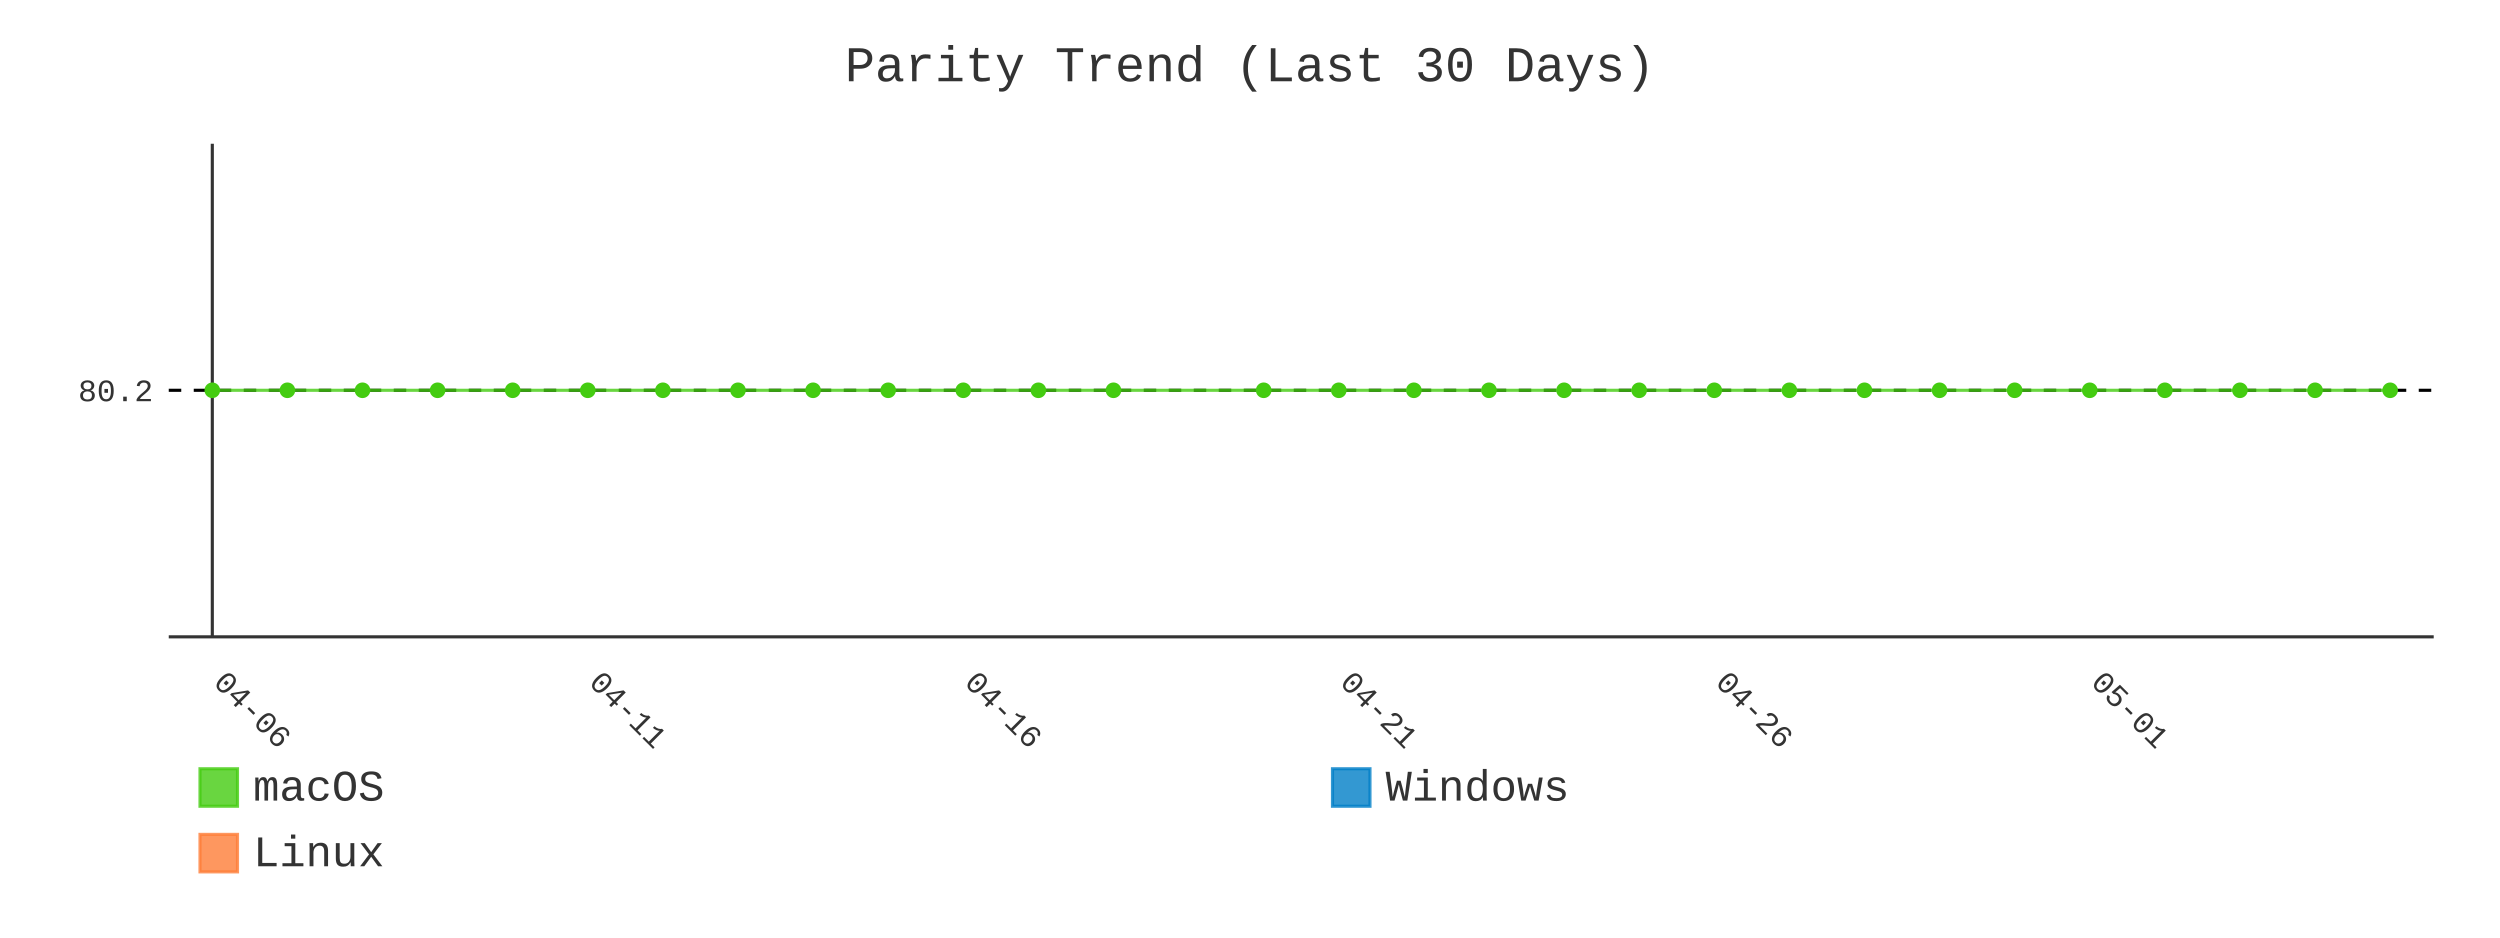
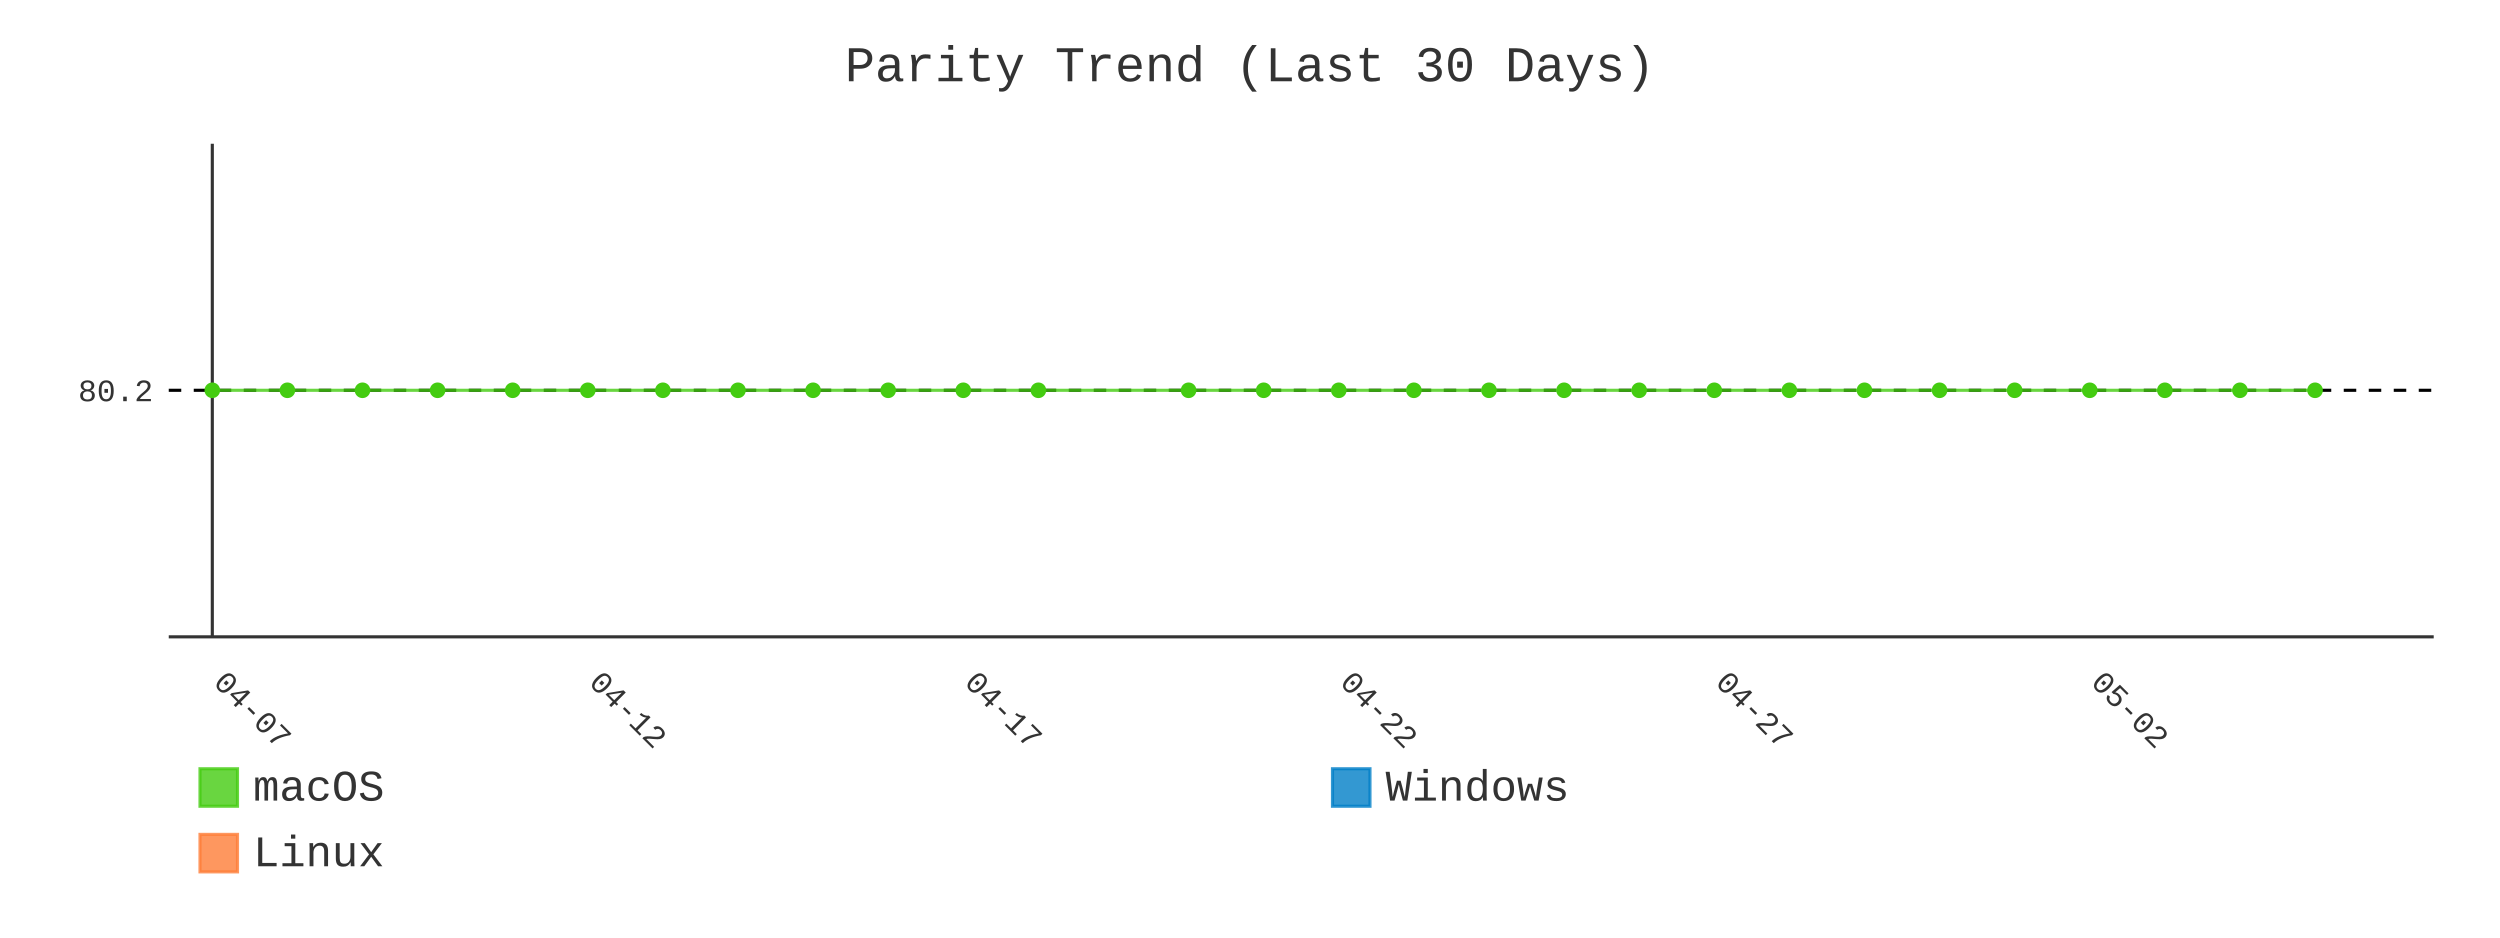
- <svg xmlns="http://www.w3.org/2000/svg" id="chart-4babc374-7f00-4886-9d40-51ab8abebd6b" class="pygal-chart" viewBox="0 0 800 300">
+ <svg xmlns="http://www.w3.org/2000/svg" id="chart-e87b244d-6f2a-47ef-bb5a-d7b4514fed2d" class="pygal-chart" viewBox="0 0 800 300">
  <defs>
-     <style type="text/css">#chart-4babc374-7f00-4886-9d40-51ab8abebd6b{-webkit-user-select:none;-webkit-font-smoothing:antialiased;font-family:Consolas,"Liberation Mono",Menlo,Courier,monospace}#chart-4babc374-7f00-4886-9d40-51ab8abebd6b .title{font-family:Consolas,"Liberation Mono",Menlo,Courier,monospace;font-size:16px}#chart-4babc374-7f00-4886-9d40-51ab8abebd6b .legends .legend text{font-family:Consolas,"Liberation Mono",Menlo,Courier,monospace;font-size:14px}#chart-4babc374-7f00-4886-9d40-51ab8abebd6b .axis text{font-family:Consolas,"Liberation Mono",Menlo,Courier,monospace;font-size:10px}#chart-4babc374-7f00-4886-9d40-51ab8abebd6b .axis text.major{font-family:Consolas,"Liberation Mono",Menlo,Courier,monospace;font-size:10px}#chart-4babc374-7f00-4886-9d40-51ab8abebd6b .text-overlay text.value{font-family:Consolas,"Liberation Mono",Menlo,Courier,monospace;font-size:16px}#chart-4babc374-7f00-4886-9d40-51ab8abebd6b .text-overlay text.label{font-family:Consolas,"Liberation Mono",Menlo,Courier,monospace;font-size:10px}#chart-4babc374-7f00-4886-9d40-51ab8abebd6b .tooltip{font-family:Consolas,"Liberation Mono",Menlo,Courier,monospace;font-size:14px}#chart-4babc374-7f00-4886-9d40-51ab8abebd6b text.no_data{font-family:Consolas,"Liberation Mono",Menlo,Courier,monospace;font-size:64px}
- #chart-4babc374-7f00-4886-9d40-51ab8abebd6b{background-color:transparent}#chart-4babc374-7f00-4886-9d40-51ab8abebd6b path,#chart-4babc374-7f00-4886-9d40-51ab8abebd6b line,#chart-4babc374-7f00-4886-9d40-51ab8abebd6b rect,#chart-4babc374-7f00-4886-9d40-51ab8abebd6b circle{-webkit-transition:400ms;-moz-transition:400ms;transition:400ms}#chart-4babc374-7f00-4886-9d40-51ab8abebd6b .graph &gt; .background{fill:transparent}#chart-4babc374-7f00-4886-9d40-51ab8abebd6b .plot &gt; .background{fill:transparent}#chart-4babc374-7f00-4886-9d40-51ab8abebd6b .graph{fill:#333}#chart-4babc374-7f00-4886-9d40-51ab8abebd6b text.no_data{fill:#333}#chart-4babc374-7f00-4886-9d40-51ab8abebd6b .title{fill:#333}#chart-4babc374-7f00-4886-9d40-51ab8abebd6b .legends .legend text{fill:#333}#chart-4babc374-7f00-4886-9d40-51ab8abebd6b .legends .legend:hover text{fill:#333}#chart-4babc374-7f00-4886-9d40-51ab8abebd6b .axis .line{stroke:#333}#chart-4babc374-7f00-4886-9d40-51ab8abebd6b .axis .guide.line{stroke:#666}#chart-4babc374-7f00-4886-9d40-51ab8abebd6b .axis .major.line{stroke:#333}#chart-4babc374-7f00-4886-9d40-51ab8abebd6b .axis text.major{fill:#333}#chart-4babc374-7f00-4886-9d40-51ab8abebd6b .axis.y .guides:hover .guide.line,#chart-4babc374-7f00-4886-9d40-51ab8abebd6b .line-graph .axis.x .guides:hover .guide.line,#chart-4babc374-7f00-4886-9d40-51ab8abebd6b .stackedline-graph .axis.x .guides:hover .guide.line,#chart-4babc374-7f00-4886-9d40-51ab8abebd6b .xy-graph .axis.x .guides:hover .guide.line{stroke:#333}#chart-4babc374-7f00-4886-9d40-51ab8abebd6b .axis .guides:hover text{fill:#333}#chart-4babc374-7f00-4886-9d40-51ab8abebd6b .reactive{fill-opacity:.8;stroke-opacity:.8;stroke-width:1}#chart-4babc374-7f00-4886-9d40-51ab8abebd6b .ci{stroke:#333}#chart-4babc374-7f00-4886-9d40-51ab8abebd6b .reactive.active,#chart-4babc374-7f00-4886-9d40-51ab8abebd6b .active .reactive{fill-opacity:.9;stroke-opacity:.9;stroke-width:4}#chart-4babc374-7f00-4886-9d40-51ab8abebd6b .ci .reactive.active{stroke-width:1.5}#chart-4babc374-7f00-4886-9d40-51ab8abebd6b .series text{fill:#333}#chart-4babc374-7f00-4886-9d40-51ab8abebd6b .tooltip rect{fill:transparent;stroke:#333;-webkit-transition:opacity 400ms;-moz-transition:opacity 400ms;transition:opacity 400ms}#chart-4babc374-7f00-4886-9d40-51ab8abebd6b .tooltip .label{fill:#333}#chart-4babc374-7f00-4886-9d40-51ab8abebd6b .tooltip .label{fill:#333}#chart-4babc374-7f00-4886-9d40-51ab8abebd6b .tooltip .legend{font-size:.8em;fill:#666}#chart-4babc374-7f00-4886-9d40-51ab8abebd6b .tooltip .x_label{font-size:.6em;fill:#333}#chart-4babc374-7f00-4886-9d40-51ab8abebd6b .tooltip .xlink{font-size:.5em;text-decoration:underline}#chart-4babc374-7f00-4886-9d40-51ab8abebd6b .tooltip .value{font-size:1.5em}#chart-4babc374-7f00-4886-9d40-51ab8abebd6b .bound{font-size:.5em}#chart-4babc374-7f00-4886-9d40-51ab8abebd6b .max-value{font-size:.75em;fill:#666}#chart-4babc374-7f00-4886-9d40-51ab8abebd6b .map-element{fill:transparent;stroke:#666 !important}#chart-4babc374-7f00-4886-9d40-51ab8abebd6b .map-element .reactive{fill-opacity:inherit;stroke-opacity:inherit}#chart-4babc374-7f00-4886-9d40-51ab8abebd6b .color-0,#chart-4babc374-7f00-4886-9d40-51ab8abebd6b .color-0 a:visited{stroke:#4c1;fill:#4c1}#chart-4babc374-7f00-4886-9d40-51ab8abebd6b .color-1,#chart-4babc374-7f00-4886-9d40-51ab8abebd6b .color-1 a:visited{stroke:#007ec6;fill:#007ec6}#chart-4babc374-7f00-4886-9d40-51ab8abebd6b .color-2,#chart-4babc374-7f00-4886-9d40-51ab8abebd6b .color-2 a:visited{stroke:#fe7d37;fill:#fe7d37}#chart-4babc374-7f00-4886-9d40-51ab8abebd6b .text-overlay .color-0 text{fill:black}#chart-4babc374-7f00-4886-9d40-51ab8abebd6b .text-overlay .color-1 text{fill:black}#chart-4babc374-7f00-4886-9d40-51ab8abebd6b .text-overlay .color-2 text{fill:black}#chart-4babc374-7f00-4886-9d40-51ab8abebd6b .series{stroke-width:2}#chart-4babc374-7f00-4886-9d40-51ab8abebd6b .series.serie-0{stroke-width:2}#chart-4babc374-7f00-4886-9d40-51ab8abebd6b .series.serie-1{stroke-width:2}#chart-4babc374-7f00-4886-9d40-51ab8abebd6b .series.serie-2{stroke-width:2}
- #chart-4babc374-7f00-4886-9d40-51ab8abebd6b text.no_data{text-anchor:middle}#chart-4babc374-7f00-4886-9d40-51ab8abebd6b .guide.line{fill:none}#chart-4babc374-7f00-4886-9d40-51ab8abebd6b .centered{text-anchor:middle}#chart-4babc374-7f00-4886-9d40-51ab8abebd6b .title{text-anchor:middle}#chart-4babc374-7f00-4886-9d40-51ab8abebd6b .legends .legend text{fill-opacity:1}#chart-4babc374-7f00-4886-9d40-51ab8abebd6b .axis.x text{text-anchor:middle}#chart-4babc374-7f00-4886-9d40-51ab8abebd6b .axis.x:not(.web) text[transform]{text-anchor:start}#chart-4babc374-7f00-4886-9d40-51ab8abebd6b .axis.x:not(.web) text[transform].backwards{text-anchor:end}#chart-4babc374-7f00-4886-9d40-51ab8abebd6b .axis.y text{text-anchor:end}#chart-4babc374-7f00-4886-9d40-51ab8abebd6b .axis.y text[transform].backwards{text-anchor:start}#chart-4babc374-7f00-4886-9d40-51ab8abebd6b .axis.y2 text{text-anchor:start}#chart-4babc374-7f00-4886-9d40-51ab8abebd6b .axis.y2 text[transform].backwards{text-anchor:end}#chart-4babc374-7f00-4886-9d40-51ab8abebd6b .axis .guide.line{stroke-dasharray:4,4;stroke:black}#chart-4babc374-7f00-4886-9d40-51ab8abebd6b .axis .major.guide.line{stroke-dasharray:6,6;stroke:black}#chart-4babc374-7f00-4886-9d40-51ab8abebd6b .horizontal .axis.y .guide.line,#chart-4babc374-7f00-4886-9d40-51ab8abebd6b .horizontal .axis.y2 .guide.line,#chart-4babc374-7f00-4886-9d40-51ab8abebd6b .vertical .axis.x .guide.line{opacity:0}#chart-4babc374-7f00-4886-9d40-51ab8abebd6b .horizontal .axis.always_show .guide.line,#chart-4babc374-7f00-4886-9d40-51ab8abebd6b .vertical .axis.always_show .guide.line{opacity:1 !important}#chart-4babc374-7f00-4886-9d40-51ab8abebd6b .axis.y .guides:hover .guide.line,#chart-4babc374-7f00-4886-9d40-51ab8abebd6b .axis.y2 .guides:hover .guide.line,#chart-4babc374-7f00-4886-9d40-51ab8abebd6b .axis.x .guides:hover .guide.line{opacity:1}#chart-4babc374-7f00-4886-9d40-51ab8abebd6b .axis .guides:hover text{opacity:1}#chart-4babc374-7f00-4886-9d40-51ab8abebd6b .nofill{fill:none}#chart-4babc374-7f00-4886-9d40-51ab8abebd6b .subtle-fill{fill-opacity:.2}#chart-4babc374-7f00-4886-9d40-51ab8abebd6b .dot{stroke-width:1px;fill-opacity:1;stroke-opacity:1}#chart-4babc374-7f00-4886-9d40-51ab8abebd6b .dot.active{stroke-width:5px}#chart-4babc374-7f00-4886-9d40-51ab8abebd6b .dot.negative{fill:transparent}#chart-4babc374-7f00-4886-9d40-51ab8abebd6b text,#chart-4babc374-7f00-4886-9d40-51ab8abebd6b tspan{stroke:none !important}#chart-4babc374-7f00-4886-9d40-51ab8abebd6b .series text.active{opacity:1}#chart-4babc374-7f00-4886-9d40-51ab8abebd6b .tooltip rect{fill-opacity:.95;stroke-width:.5}#chart-4babc374-7f00-4886-9d40-51ab8abebd6b .tooltip text{fill-opacity:1}#chart-4babc374-7f00-4886-9d40-51ab8abebd6b .showable{visibility:hidden}#chart-4babc374-7f00-4886-9d40-51ab8abebd6b .showable.shown{visibility:visible}#chart-4babc374-7f00-4886-9d40-51ab8abebd6b .gauge-background{fill:rgba(229,229,229,1);stroke:none}#chart-4babc374-7f00-4886-9d40-51ab8abebd6b .bg-lines{stroke:transparent;stroke-width:2px}</style>
+     <style type="text/css">#chart-e87b244d-6f2a-47ef-bb5a-d7b4514fed2d{-webkit-user-select:none;-webkit-font-smoothing:antialiased;font-family:Consolas,"Liberation Mono",Menlo,Courier,monospace}#chart-e87b244d-6f2a-47ef-bb5a-d7b4514fed2d .title{font-family:Consolas,"Liberation Mono",Menlo,Courier,monospace;font-size:16px}#chart-e87b244d-6f2a-47ef-bb5a-d7b4514fed2d .legends .legend text{font-family:Consolas,"Liberation Mono",Menlo,Courier,monospace;font-size:14px}#chart-e87b244d-6f2a-47ef-bb5a-d7b4514fed2d .axis text{font-family:Consolas,"Liberation Mono",Menlo,Courier,monospace;font-size:10px}#chart-e87b244d-6f2a-47ef-bb5a-d7b4514fed2d .axis text.major{font-family:Consolas,"Liberation Mono",Menlo,Courier,monospace;font-size:10px}#chart-e87b244d-6f2a-47ef-bb5a-d7b4514fed2d .text-overlay text.value{font-family:Consolas,"Liberation Mono",Menlo,Courier,monospace;font-size:16px}#chart-e87b244d-6f2a-47ef-bb5a-d7b4514fed2d .text-overlay text.label{font-family:Consolas,"Liberation Mono",Menlo,Courier,monospace;font-size:10px}#chart-e87b244d-6f2a-47ef-bb5a-d7b4514fed2d .tooltip{font-family:Consolas,"Liberation Mono",Menlo,Courier,monospace;font-size:14px}#chart-e87b244d-6f2a-47ef-bb5a-d7b4514fed2d text.no_data{font-family:Consolas,"Liberation Mono",Menlo,Courier,monospace;font-size:64px}
+ #chart-e87b244d-6f2a-47ef-bb5a-d7b4514fed2d{background-color:transparent}#chart-e87b244d-6f2a-47ef-bb5a-d7b4514fed2d path,#chart-e87b244d-6f2a-47ef-bb5a-d7b4514fed2d line,#chart-e87b244d-6f2a-47ef-bb5a-d7b4514fed2d rect,#chart-e87b244d-6f2a-47ef-bb5a-d7b4514fed2d circle{-webkit-transition:400ms;-moz-transition:400ms;transition:400ms}#chart-e87b244d-6f2a-47ef-bb5a-d7b4514fed2d .graph &gt; .background{fill:transparent}#chart-e87b244d-6f2a-47ef-bb5a-d7b4514fed2d .plot &gt; .background{fill:transparent}#chart-e87b244d-6f2a-47ef-bb5a-d7b4514fed2d .graph{fill:#333}#chart-e87b244d-6f2a-47ef-bb5a-d7b4514fed2d text.no_data{fill:#333}#chart-e87b244d-6f2a-47ef-bb5a-d7b4514fed2d .title{fill:#333}#chart-e87b244d-6f2a-47ef-bb5a-d7b4514fed2d .legends .legend text{fill:#333}#chart-e87b244d-6f2a-47ef-bb5a-d7b4514fed2d .legends .legend:hover text{fill:#333}#chart-e87b244d-6f2a-47ef-bb5a-d7b4514fed2d .axis .line{stroke:#333}#chart-e87b244d-6f2a-47ef-bb5a-d7b4514fed2d .axis .guide.line{stroke:#666}#chart-e87b244d-6f2a-47ef-bb5a-d7b4514fed2d .axis .major.line{stroke:#333}#chart-e87b244d-6f2a-47ef-bb5a-d7b4514fed2d .axis text.major{fill:#333}#chart-e87b244d-6f2a-47ef-bb5a-d7b4514fed2d .axis.y .guides:hover .guide.line,#chart-e87b244d-6f2a-47ef-bb5a-d7b4514fed2d .line-graph .axis.x .guides:hover .guide.line,#chart-e87b244d-6f2a-47ef-bb5a-d7b4514fed2d .stackedline-graph .axis.x .guides:hover .guide.line,#chart-e87b244d-6f2a-47ef-bb5a-d7b4514fed2d .xy-graph .axis.x .guides:hover .guide.line{stroke:#333}#chart-e87b244d-6f2a-47ef-bb5a-d7b4514fed2d .axis .guides:hover text{fill:#333}#chart-e87b244d-6f2a-47ef-bb5a-d7b4514fed2d .reactive{fill-opacity:.8;stroke-opacity:.8;stroke-width:1}#chart-e87b244d-6f2a-47ef-bb5a-d7b4514fed2d .ci{stroke:#333}#chart-e87b244d-6f2a-47ef-bb5a-d7b4514fed2d .reactive.active,#chart-e87b244d-6f2a-47ef-bb5a-d7b4514fed2d .active .reactive{fill-opacity:.9;stroke-opacity:.9;stroke-width:4}#chart-e87b244d-6f2a-47ef-bb5a-d7b4514fed2d .ci .reactive.active{stroke-width:1.5}#chart-e87b244d-6f2a-47ef-bb5a-d7b4514fed2d .series text{fill:#333}#chart-e87b244d-6f2a-47ef-bb5a-d7b4514fed2d .tooltip rect{fill:transparent;stroke:#333;-webkit-transition:opacity 400ms;-moz-transition:opacity 400ms;transition:opacity 400ms}#chart-e87b244d-6f2a-47ef-bb5a-d7b4514fed2d .tooltip .label{fill:#333}#chart-e87b244d-6f2a-47ef-bb5a-d7b4514fed2d .tooltip .label{fill:#333}#chart-e87b244d-6f2a-47ef-bb5a-d7b4514fed2d .tooltip .legend{font-size:.8em;fill:#666}#chart-e87b244d-6f2a-47ef-bb5a-d7b4514fed2d .tooltip .x_label{font-size:.6em;fill:#333}#chart-e87b244d-6f2a-47ef-bb5a-d7b4514fed2d .tooltip .xlink{font-size:.5em;text-decoration:underline}#chart-e87b244d-6f2a-47ef-bb5a-d7b4514fed2d .tooltip .value{font-size:1.5em}#chart-e87b244d-6f2a-47ef-bb5a-d7b4514fed2d .bound{font-size:.5em}#chart-e87b244d-6f2a-47ef-bb5a-d7b4514fed2d .max-value{font-size:.75em;fill:#666}#chart-e87b244d-6f2a-47ef-bb5a-d7b4514fed2d .map-element{fill:transparent;stroke:#666 !important}#chart-e87b244d-6f2a-47ef-bb5a-d7b4514fed2d .map-element .reactive{fill-opacity:inherit;stroke-opacity:inherit}#chart-e87b244d-6f2a-47ef-bb5a-d7b4514fed2d .color-0,#chart-e87b244d-6f2a-47ef-bb5a-d7b4514fed2d .color-0 a:visited{stroke:#4c1;fill:#4c1}#chart-e87b244d-6f2a-47ef-bb5a-d7b4514fed2d .color-1,#chart-e87b244d-6f2a-47ef-bb5a-d7b4514fed2d .color-1 a:visited{stroke:#007ec6;fill:#007ec6}#chart-e87b244d-6f2a-47ef-bb5a-d7b4514fed2d .color-2,#chart-e87b244d-6f2a-47ef-bb5a-d7b4514fed2d .color-2 a:visited{stroke:#fe7d37;fill:#fe7d37}#chart-e87b244d-6f2a-47ef-bb5a-d7b4514fed2d .text-overlay .color-0 text{fill:black}#chart-e87b244d-6f2a-47ef-bb5a-d7b4514fed2d .text-overlay .color-1 text{fill:black}#chart-e87b244d-6f2a-47ef-bb5a-d7b4514fed2d .text-overlay .color-2 text{fill:black}#chart-e87b244d-6f2a-47ef-bb5a-d7b4514fed2d .series{stroke-width:2}#chart-e87b244d-6f2a-47ef-bb5a-d7b4514fed2d .series.serie-0{stroke-width:2}#chart-e87b244d-6f2a-47ef-bb5a-d7b4514fed2d .series.serie-1{stroke-width:2}#chart-e87b244d-6f2a-47ef-bb5a-d7b4514fed2d .series.serie-2{stroke-width:2}
+ #chart-e87b244d-6f2a-47ef-bb5a-d7b4514fed2d text.no_data{text-anchor:middle}#chart-e87b244d-6f2a-47ef-bb5a-d7b4514fed2d .guide.line{fill:none}#chart-e87b244d-6f2a-47ef-bb5a-d7b4514fed2d .centered{text-anchor:middle}#chart-e87b244d-6f2a-47ef-bb5a-d7b4514fed2d .title{text-anchor:middle}#chart-e87b244d-6f2a-47ef-bb5a-d7b4514fed2d .legends .legend text{fill-opacity:1}#chart-e87b244d-6f2a-47ef-bb5a-d7b4514fed2d .axis.x text{text-anchor:middle}#chart-e87b244d-6f2a-47ef-bb5a-d7b4514fed2d .axis.x:not(.web) text[transform]{text-anchor:start}#chart-e87b244d-6f2a-47ef-bb5a-d7b4514fed2d .axis.x:not(.web) text[transform].backwards{text-anchor:end}#chart-e87b244d-6f2a-47ef-bb5a-d7b4514fed2d .axis.y text{text-anchor:end}#chart-e87b244d-6f2a-47ef-bb5a-d7b4514fed2d .axis.y text[transform].backwards{text-anchor:start}#chart-e87b244d-6f2a-47ef-bb5a-d7b4514fed2d .axis.y2 text{text-anchor:start}#chart-e87b244d-6f2a-47ef-bb5a-d7b4514fed2d .axis.y2 text[transform].backwards{text-anchor:end}#chart-e87b244d-6f2a-47ef-bb5a-d7b4514fed2d .axis .guide.line{stroke-dasharray:4,4;stroke:black}#chart-e87b244d-6f2a-47ef-bb5a-d7b4514fed2d .axis .major.guide.line{stroke-dasharray:6,6;stroke:black}#chart-e87b244d-6f2a-47ef-bb5a-d7b4514fed2d .horizontal .axis.y .guide.line,#chart-e87b244d-6f2a-47ef-bb5a-d7b4514fed2d .horizontal .axis.y2 .guide.line,#chart-e87b244d-6f2a-47ef-bb5a-d7b4514fed2d .vertical .axis.x .guide.line{opacity:0}#chart-e87b244d-6f2a-47ef-bb5a-d7b4514fed2d .horizontal .axis.always_show .guide.line,#chart-e87b244d-6f2a-47ef-bb5a-d7b4514fed2d .vertical .axis.always_show .guide.line{opacity:1 !important}#chart-e87b244d-6f2a-47ef-bb5a-d7b4514fed2d .axis.y .guides:hover .guide.line,#chart-e87b244d-6f2a-47ef-bb5a-d7b4514fed2d .axis.y2 .guides:hover .guide.line,#chart-e87b244d-6f2a-47ef-bb5a-d7b4514fed2d .axis.x .guides:hover .guide.line{opacity:1}#chart-e87b244d-6f2a-47ef-bb5a-d7b4514fed2d .axis .guides:hover text{opacity:1}#chart-e87b244d-6f2a-47ef-bb5a-d7b4514fed2d .nofill{fill:none}#chart-e87b244d-6f2a-47ef-bb5a-d7b4514fed2d .subtle-fill{fill-opacity:.2}#chart-e87b244d-6f2a-47ef-bb5a-d7b4514fed2d .dot{stroke-width:1px;fill-opacity:1;stroke-opacity:1}#chart-e87b244d-6f2a-47ef-bb5a-d7b4514fed2d .dot.active{stroke-width:5px}#chart-e87b244d-6f2a-47ef-bb5a-d7b4514fed2d .dot.negative{fill:transparent}#chart-e87b244d-6f2a-47ef-bb5a-d7b4514fed2d text,#chart-e87b244d-6f2a-47ef-bb5a-d7b4514fed2d tspan{stroke:none !important}#chart-e87b244d-6f2a-47ef-bb5a-d7b4514fed2d .series text.active{opacity:1}#chart-e87b244d-6f2a-47ef-bb5a-d7b4514fed2d .tooltip rect{fill-opacity:.95;stroke-width:.5}#chart-e87b244d-6f2a-47ef-bb5a-d7b4514fed2d .tooltip text{fill-opacity:1}#chart-e87b244d-6f2a-47ef-bb5a-d7b4514fed2d .showable{visibility:hidden}#chart-e87b244d-6f2a-47ef-bb5a-d7b4514fed2d .showable.shown{visibility:visible}#chart-e87b244d-6f2a-47ef-bb5a-d7b4514fed2d .gauge-background{fill:rgba(229,229,229,1);stroke:none}#chart-e87b244d-6f2a-47ef-bb5a-d7b4514fed2d .bg-lines{stroke:transparent;stroke-width:2px}</style>
  </defs>
  <g class="graph line-graph vertical">
    <rect x="0" y="0" width="800" height="300" class="background" />
    <g transform="translate(54, 46)" class="plot">
      <rect x="0" y="0" width="724.787" height="157.787" class="background" />
      <g class="axis y always_show">
        <path d="M0 157.787 h724.787" class="line" />
        <g class="guides">
          <path d="M0 78.893 h724.787" class="guide line" />
          <text x="-5" y="82.393" class="">80.2</text>
        </g>
      </g>
      <g class="axis x">
        <g class="guides">
          <path d="M13.938 0 v157.787" class="major line" />
-           <text x="13.938" y="172.787" class="major" transform="rotate(45 13.93821 172.7868)">04-06</text>
+           <text x="13.938" y="172.787" class="major" transform="rotate(45 13.93821 172.7868)">04-07</text>
        </g>
        <g class="guides">
          <path d="M134.095 0 v157.787" class="major guide line" />
-           <text x="134.095" y="172.787" class="major" transform="rotate(45 134.0952 172.7868)">04-11</text>
+           <text x="134.095" y="172.787" class="major" transform="rotate(45 134.0952 172.7868)">04-12</text>
        </g>
        <g class="guides">
          <path d="M254.252 0 v157.787" class="major guide line" />
-           <text x="254.252" y="172.787" class="major" transform="rotate(45 254.2521 172.7868)">04-16</text>
+           <text x="254.252" y="172.787" class="major" transform="rotate(45 254.2521 172.7868)">04-17</text>
        </g>
        <g class="guides">
          <path d="M374.409 0 v157.787" class="major guide line" />
-           <text x="374.409" y="172.787" class="major" transform="rotate(45 374.4091 172.7868)">04-21</text>
+           <text x="374.409" y="172.787" class="major" transform="rotate(45 374.4091 172.7868)">04-22</text>
        </g>
        <g class="guides">
          <path d="M494.566 0 v157.787" class="major guide line" />
-           <text x="494.566" y="172.787" class="major" transform="rotate(45 494.5661 172.7868)">04-26</text>
+           <text x="494.566" y="172.787" class="major" transform="rotate(45 494.5661 172.7868)">04-27</text>
        </g>
        <g class="guides">
          <path d="M614.723 0 v157.787" class="major guide line" />
-           <text x="614.723" y="172.787" class="major" transform="rotate(45 614.723 172.7868)">05-01</text>
+           <text x="614.723" y="172.787" class="major" transform="rotate(45 614.723 172.7868)">05-02</text>
        </g>
      </g>
      <g class="series serie-0 color-0">
-         <path d="M13.938 78.893 L37.97 78.893 62.001 78.893 86.032 78.893 110.064 78.893 134.095 78.893 158.127 78.893 182.158 78.893 206.189 78.893 230.221 78.893 254.252 78.893 278.284 78.893 302.315 78.893 350.378 78.893 374.409 78.893 398.44 78.893 422.472 78.893 446.503 78.893 470.535 78.893 494.566 78.893 518.597 78.893 542.629 78.893 566.66 78.893 590.692 78.893 614.723 78.893 638.754 78.893 662.786 78.893 686.817 78.893 710.849 78.893" class="line reactive nofill" />
+         <path d="M13.938 78.893 L37.97 78.893 62.001 78.893 86.032 78.893 110.064 78.893 134.095 78.893 158.127 78.893 182.158 78.893 206.189 78.893 230.221 78.893 254.252 78.893 278.284 78.893 326.346 78.893 350.378 78.893 374.409 78.893 398.44 78.893 422.472 78.893 446.503 78.893 470.535 78.893 494.566 78.893 518.597 78.893 542.629 78.893 566.66 78.893 590.692 78.893 614.723 78.893 638.754 78.893 662.786 78.893 686.817 78.893" class="line reactive nofill" />
      </g>
      <g class="series serie-1 color-1" />
      <g class="series serie-2 color-2" />
    </g>
    <g class="titles">
      <text x="400.0" y="26" class="title plot_title">Parity Trend (Last 30 Days)</text>
    </g>
    <g transform="translate(54, 46)" class="plot overlay">
      <g class="series serie-0 color-0">
        <g class="dots">
          <circle cx="13.938" cy="78.893" r="2" class="dot reactive tooltip-trigger" />
        </g>
        <g class="dots">
          <circle cx="37.97" cy="78.893" r="2" class="dot reactive tooltip-trigger" />
        </g>
        <g class="dots">
          <circle cx="62.001" cy="78.893" r="2" class="dot reactive tooltip-trigger" />
        </g>
        <g class="dots">
          <circle cx="86.032" cy="78.893" r="2" class="dot reactive tooltip-trigger" />
        </g>
        <g class="dots">
          <circle cx="110.064" cy="78.893" r="2" class="dot reactive tooltip-trigger" />
        </g>
        <g class="dots">
          <circle cx="134.095" cy="78.893" r="2" class="dot reactive tooltip-trigger" />
        </g>
        <g class="dots">
          <circle cx="158.127" cy="78.893" r="2" class="dot reactive tooltip-trigger" />
        </g>
        <g class="dots">
          <circle cx="182.158" cy="78.893" r="2" class="dot reactive tooltip-trigger" />
        </g>
        <g class="dots">
          <circle cx="206.189" cy="78.893" r="2" class="dot reactive tooltip-trigger" />
        </g>
        <g class="dots">
          <circle cx="230.221" cy="78.893" r="2" class="dot reactive tooltip-trigger" />
        </g>
        <g class="dots">
          <circle cx="254.252" cy="78.893" r="2" class="dot reactive tooltip-trigger" />
        </g>
        <g class="dots">
          <circle cx="278.284" cy="78.893" r="2" class="dot reactive tooltip-trigger" />
        </g>
        <g class="dots">
-           <circle cx="302.315" cy="78.893" r="2" class="dot reactive tooltip-trigger" />
+           <circle cx="326.346" cy="78.893" r="2" class="dot reactive tooltip-trigger" />
        </g>
        <g class="dots">
          <circle cx="350.378" cy="78.893" r="2" class="dot reactive tooltip-trigger" />
        </g>
        <g class="dots">
          <circle cx="374.409" cy="78.893" r="2" class="dot reactive tooltip-trigger" />
        </g>
        <g class="dots">
          <circle cx="398.44" cy="78.893" r="2" class="dot reactive tooltip-trigger" />
        </g>
        <g class="dots">
          <circle cx="422.472" cy="78.893" r="2" class="dot reactive tooltip-trigger" />
        </g>
        <g class="dots">
          <circle cx="446.503" cy="78.893" r="2" class="dot reactive tooltip-trigger" />
        </g>
        <g class="dots">
          <circle cx="470.535" cy="78.893" r="2" class="dot reactive tooltip-trigger" />
        </g>
        <g class="dots">
          <circle cx="494.566" cy="78.893" r="2" class="dot reactive tooltip-trigger" />
        </g>
        <g class="dots">
          <circle cx="518.597" cy="78.893" r="2" class="dot reactive tooltip-trigger" />
        </g>
        <g class="dots">
          <circle cx="542.629" cy="78.893" r="2" class="dot reactive tooltip-trigger" />
        </g>
        <g class="dots">
          <circle cx="566.66" cy="78.893" r="2" class="dot reactive tooltip-trigger" />
        </g>
        <g class="dots">
          <circle cx="590.692" cy="78.893" r="2" class="dot reactive tooltip-trigger" />
        </g>
        <g class="dots">
          <circle cx="614.723" cy="78.893" r="2" class="dot reactive tooltip-trigger" />
        </g>
        <g class="dots">
          <circle cx="638.754" cy="78.893" r="2" class="dot reactive tooltip-trigger" />
        </g>
        <g class="dots">
          <circle cx="662.786" cy="78.893" r="2" class="dot reactive tooltip-trigger" />
        </g>
        <g class="dots">
          <circle cx="686.817" cy="78.893" r="2" class="dot reactive tooltip-trigger" />
        </g>
-         <g class="dots">
-           <circle cx="710.849" cy="78.893" r="2" class="dot reactive tooltip-trigger" />
-         </g>
      </g>
      <g class="series serie-1 color-1" />
      <g class="series serie-2 color-2" />
    </g>
    <g transform="translate(54, 46)" class="plot text-overlay">
      <g class="series serie-0 color-0" />
      <g class="series serie-1 color-1" />
      <g class="series serie-2 color-2" />
    </g>
    <g transform="translate(54, 46)" class="plot tooltip-overlay">
      <g transform="translate(0 0)" style="opacity: 0" class="tooltip">
        <rect rx="0" ry="0" width="0" height="0" class="tooltip-box" />
        <g class="text" />
      </g>
    </g>
    <g transform="translate(64, 245)" class="legends">
      <g id="activate-serie-0" class="legend reactive activate-serie">
        <rect x="0.0" y="1.0" width="12" height="12" class="color-0 reactive" />
        <text x="17.0" y="11.2">macOS</text>
      </g>
      <g id="activate-serie-1" class="legend reactive activate-serie">
        <rect x="362.393" y="1.0" width="12" height="12" class="color-1 reactive" />
        <text x="379.393" y="11.2">Windows</text>
      </g>
      <g id="activate-serie-2" class="legend reactive activate-serie">
        <rect x="0.0" y="22.0" width="12" height="12" class="color-2 reactive" />
        <text x="17.0" y="32.2">Linux</text>
      </g>
    </g>
  </g>
</svg>
